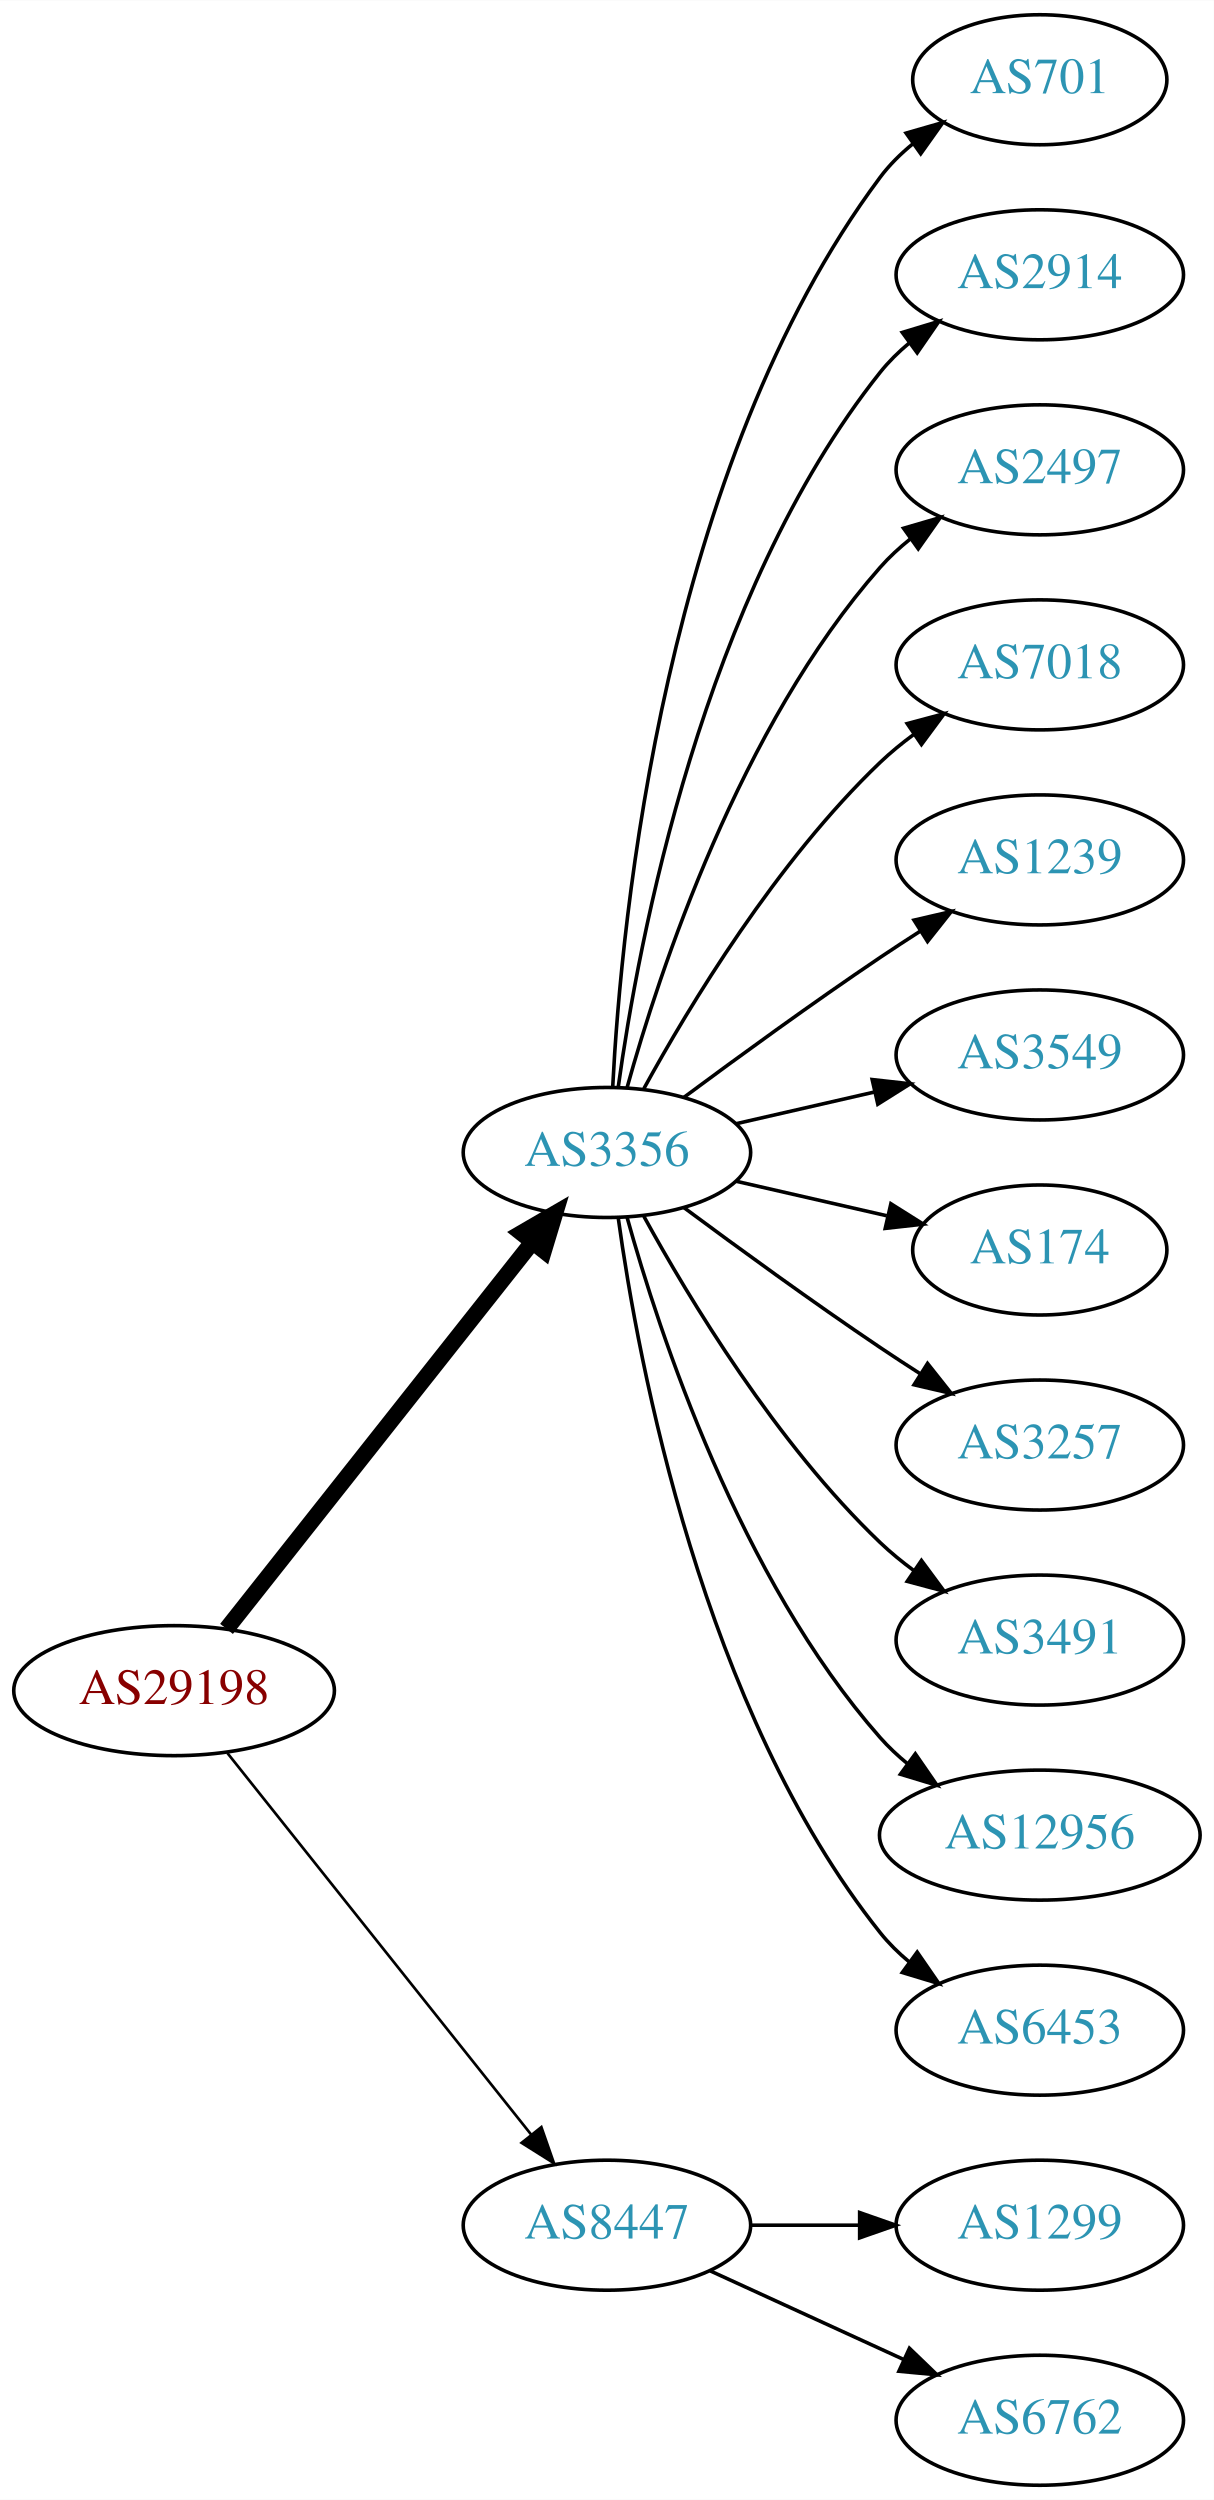
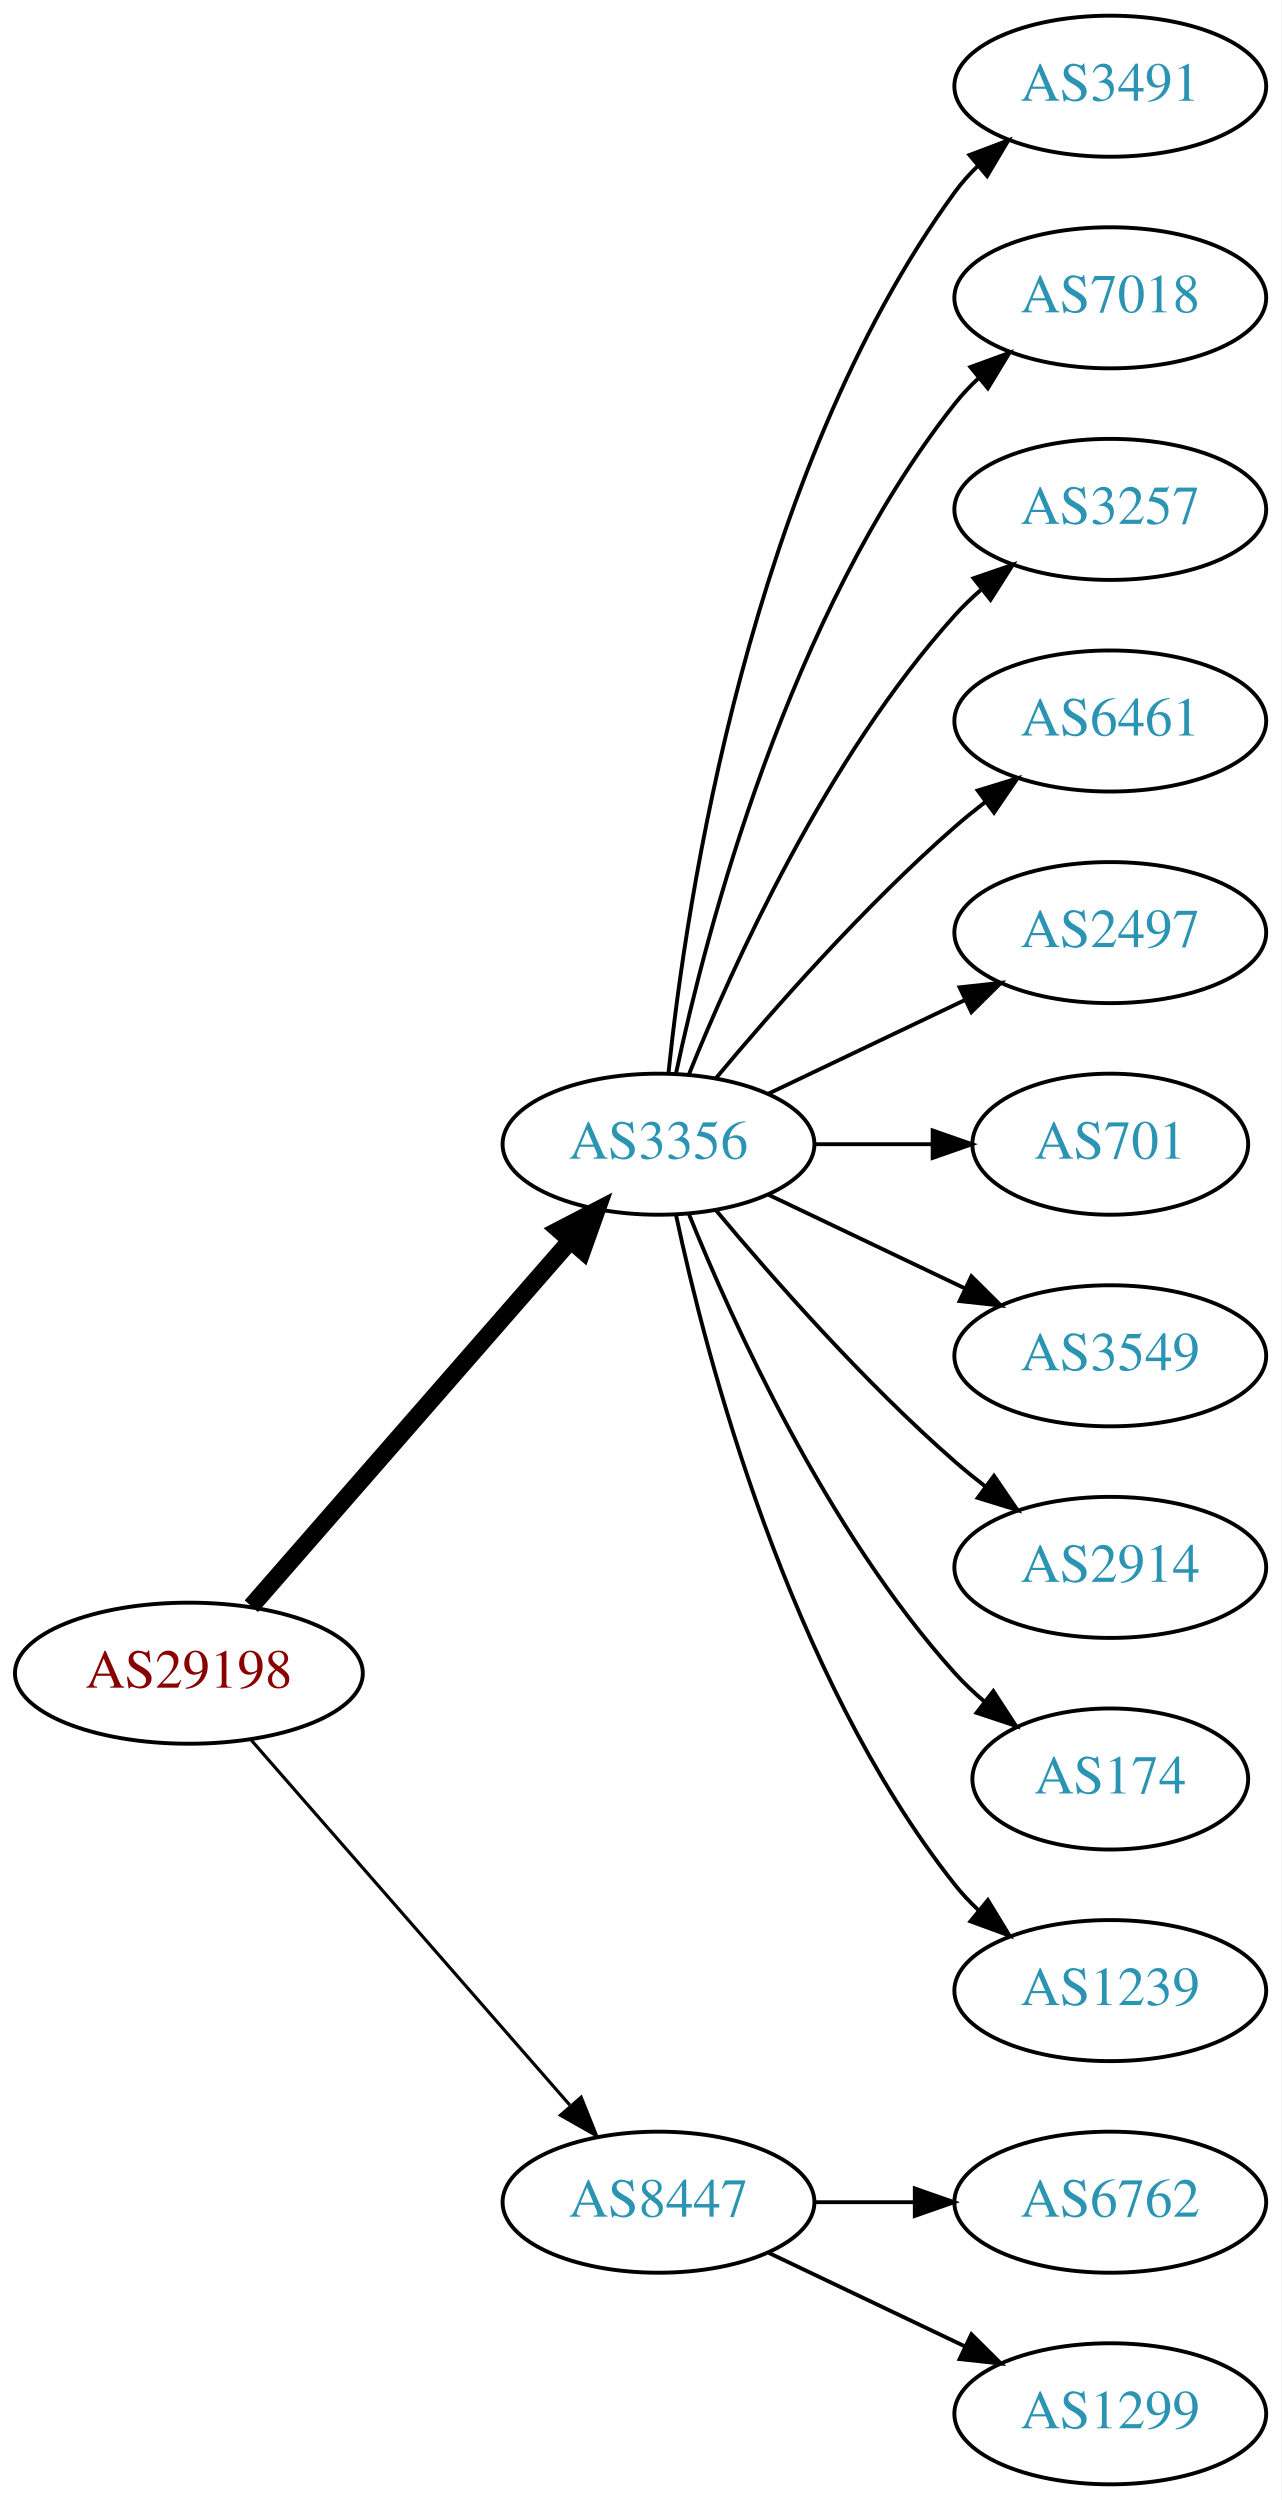
- <svg xmlns="http://www.w3.org/2000/svg" xmlns:xlink="http://www.w3.org/1999/xlink" width="336pt" height="692pt" viewBox="0.00 0.00 336.08 692.00">
-   <g id="graph0" class="graph" transform="scale(1 1) rotate(0) translate(4 688)">
-     <polygon fill="white" stroke="none" points="-4,4 -4,-688 332.077,-688 332.077,4 -4,4" />
+ <svg xmlns="http://www.w3.org/2000/svg" xmlns:xlink="http://www.w3.org/1999/xlink" width="327pt" height="638pt" viewBox="0.00 0.00 326.98 638.00">
+   <g id="graph0" class="graph" transform="scale(1 1) rotate(0) translate(4 634)">
+     <polygon fill="white" stroke="none" points="-4,4 -4,-634 322.978,-634 322.978,4 -4,4" />
    <g id="node1" class="node">
      <g id="a_node1">
        <a xlink:href="/asn/29198" xlink:title="AS29198 ~ Schenker und Co AG [AT]">
-           <ellipse fill="#ffffff" stroke="black" cx="44.196" cy="-220" rx="44.393" ry="18" />
-           <text text-anchor="middle" x="44.196" y="-216.3" font-family="Times,serif" font-size="14.00" fill="#880000">AS29198</text>
+           <ellipse fill="#ffffff" stroke="black" cx="44.196" cy="-207" rx="44.393" ry="18" />
+           <text text-anchor="middle" x="44.196" y="-203.3" font-family="Times,serif" font-size="14.00" fill="#880000">AS29198</text>
        </a>
      </g>
    </g>
    <g id="node2" class="node">
      <g id="a_node2">
        <a xlink:href="/asn/3356" xlink:title="AS3356 ~ Level 3 Parent, LLC [US]">
-           <ellipse fill="#ffffff" stroke="black" cx="164.039" cy="-369" rx="39.794" ry="18" />
-           <text text-anchor="middle" x="164.039" y="-365.3" font-family="Times,serif" font-size="14.00" fill="#2c94b3">AS3356</text>
+           <ellipse fill="#ffffff" stroke="black" cx="164.039" cy="-342" rx="39.794" ry="18" />
+           <text text-anchor="middle" x="164.039" y="-338.3" font-family="Times,serif" font-size="14.00" fill="#2c94b3">AS3356</text>
        </a>
      </g>
    </g>
    <g id="edge1" class="edge">
-       <path fill="none" stroke="black" stroke-width="4.5" d="M58.714,-237.092C79.492,-263.364 119.383,-313.802 143.365,-344.125" />
-       <polygon fill="black" stroke="black" stroke-width="4.5" points="140.387,-346.706 149.678,-352.107 146.563,-341.821 140.387,-346.706" />
+       <path fill="none" stroke="black" stroke-width="4.5" d="M60.121,-224.098C80.663,-247.631 117.782,-290.155 141.379,-317.187" />
+       <polygon fill="black" stroke="black" stroke-width="4.5" points="138.692,-320.097 148.235,-325.041 144.625,-314.918 138.692,-320.097" />
    </g>
    <g id="node3" class="node">
      <g id="a_node3">
        <a xlink:href="/asn/8447" xlink:title="AS8447 ~ A1 Telekom Austria AG [AT]">
          <ellipse fill="#ffffff" stroke="black" cx="164.039" cy="-72" rx="39.794" ry="18" />
          <text text-anchor="middle" x="164.039" y="-68.3" font-family="Times,serif" font-size="14.00" fill="#2c94b3">AS8447</text>
        </a>
      </g>
    </g>
    <g id="edge2" class="edge">
-       <path fill="none" stroke="black" stroke-width="0.75" d="M58.945,-202.733C79.7,-176.666 119.146,-127.126 143.07,-97.079" />
-       <polygon fill="black" stroke="black" stroke-width="0.75" points="145.887,-99.16 149.378,-89.157 140.41,-94.8 145.887,-99.16" />
+       <path fill="none" stroke="black" stroke-width="0.818" d="M60.121,-189.902C80.663,-166.369 117.782,-123.845 141.379,-96.813" />
+       <polygon fill="black" stroke="black" stroke-width="0.818" points="144.296,-98.794 148.235,-88.959 139.022,-94.191 144.296,-98.794" />
    </g>
    <g id="node4" class="node">
      <g id="a_node4">
-         <a xlink:href="/asn/701" xlink:title="AS701 ~ UUNET [US]">
-           <ellipse fill="#ffffff" stroke="black" cx="283.881" cy="-666" rx="35.194" ry="18" />
-           <text text-anchor="middle" x="283.881" y="-662.3" font-family="Times,serif" font-size="14.00" fill="#2c94b3">AS701</text>
+         <a xlink:href="/asn/3491" xlink:title="AS3491 ~ PCCW Global, Inc. [US]">
+           <ellipse fill="#ffffff" stroke="black" cx="279.332" cy="-612" rx="39.794" ry="18" />
+           <text text-anchor="middle" x="279.332" y="-608.3" font-family="Times,serif" font-size="14.00" fill="#2c94b3">AS3491</text>
        </a>
      </g>
    </g>
    <g id="edge3" class="edge">
-       <path fill="none" stroke="black" d="M165.63,-387.023C168.007,-433.412 179.925,-558.893 239.685,-639 242.243,-642.429 245.377,-645.526 248.778,-648.295" />
-       <polygon fill="black" stroke="black" points="246.868,-651.232 257.051,-654.159 250.916,-645.521 246.868,-651.232" />
+       <path fill="none" stroke="black" d="M166.595,-360.256C171.066,-403.303 187.199,-512.94 239.685,-585 241.402,-587.357 243.389,-589.581 245.538,-591.663" />
+       <polygon fill="black" stroke="black" points="243.402,-594.439 253.313,-598.183 247.9,-589.075 243.402,-594.439" />
    </g>
    <g id="node5" class="node">
      <g id="a_node5">
-         <a xlink:href="/asn/2914" xlink:title="AS2914 ~ NTT America, Inc. [US]">
-           <ellipse fill="#ffffff" stroke="black" cx="283.881" cy="-612" rx="39.794" ry="18" />
-           <text text-anchor="middle" x="283.881" y="-608.3" font-family="Times,serif" font-size="14.00" fill="#2c94b3">AS2914</text>
+         <a xlink:href="/asn/7018" xlink:title="AS7018 ~ AT&amp;T Services, Inc. [US]">
+           <ellipse fill="#ffffff" stroke="black" cx="279.332" cy="-558" rx="39.794" ry="18" />
+           <text text-anchor="middle" x="279.332" y="-554.3" font-family="Times,serif" font-size="14.00" fill="#2c94b3">AS7018</text>
        </a>
      </g>
    </g>
    <g id="edge4" class="edge">
-       <path fill="none" stroke="black" d="M167.178,-387.17C172.678,-426.974 190.504,-523.233 239.685,-585 242.026,-587.94 244.781,-590.649 247.747,-593.121" />
-       <polygon fill="black" stroke="black" points="245.812,-596.042 255.953,-599.11 249.939,-590.388 245.812,-596.042" />
+       <path fill="none" stroke="black" d="M168.529,-360.16C176.16,-396.03 197.152,-477.155 239.685,-531 241.493,-533.288 243.545,-535.462 245.74,-537.51" />
+       <polygon fill="black" stroke="black" points="243.651,-540.323 253.6,-543.966 248.094,-534.914 243.651,-540.323" />
    </g>
    <g id="node6" class="node">
      <g id="a_node6">
-         <a xlink:href="/asn/2497" xlink:title="AS2497 ~ Internet Initiative Japan Inc. [JP]">
-           <ellipse fill="#ffffff" stroke="black" cx="283.881" cy="-558" rx="39.794" ry="18" />
-           <text text-anchor="middle" x="283.881" y="-554.3" font-family="Times,serif" font-size="14.00" fill="#2c94b3">AS2497</text>
+         <a xlink:href="/asn/3257" xlink:title="AS3257 ~ GTT [DE]">
+           <ellipse fill="#ffffff" stroke="black" cx="279.332" cy="-504" rx="39.794" ry="18" />
+           <text text-anchor="middle" x="279.332" y="-500.3" font-family="Times,serif" font-size="14.00" fill="#2c94b3">AS3257</text>
        </a>
      </g>
    </g>
    <g id="edge5" class="edge">
-       <path fill="none" stroke="black" d="M169.612,-386.946C178.517,-418.995 200.801,-486.842 239.685,-531 242.169,-533.821 245.019,-536.449 248.044,-538.871" />
-       <polygon fill="black" stroke="black" points="246.162,-541.828 256.334,-544.791 250.23,-536.131 246.162,-541.828" />
+       <path fill="none" stroke="black" d="M171.786,-359.787C182.837,-387.243 206.891,-440.578 239.685,-477 241.688,-479.224 243.906,-481.363 246.239,-483.397" />
+       <polygon fill="black" stroke="black" points="244.437,-486.433 254.458,-489.873 248.769,-480.935 244.437,-486.433" />
    </g>
    <g id="node7" class="node">
      <g id="a_node7">
-         <a xlink:href="/asn/7018" xlink:title="AS7018 ~ AT&amp;T Services, Inc. [US]">
-           <ellipse fill="#ffffff" stroke="black" cx="283.881" cy="-504" rx="39.794" ry="18" />
-           <text text-anchor="middle" x="283.881" y="-500.3" font-family="Times,serif" font-size="14.00" fill="#2c94b3">AS7018</text>
+         <a xlink:href="/asn/6461" xlink:title="AS6461 ~ Zayo Bandwidth [US]">
+           <ellipse fill="#ffffff" stroke="black" cx="279.332" cy="-450" rx="39.794" ry="18" />
+           <text text-anchor="middle" x="279.332" y="-446.3" font-family="Times,serif" font-size="14.00" fill="#2c94b3">AS6461</text>
        </a>
      </g>
    </g>
    <g id="edge6" class="edge">
-       <path fill="none" stroke="black" d="M174.28,-386.713C186.825,-409.561 211.002,-449.611 239.685,-477 242.553,-479.739 245.742,-482.347 249.051,-484.785" />
-       <polygon fill="black" stroke="black" points="247.175,-487.742 257.411,-490.477 251.114,-481.956 247.175,-487.742" />
+       <path fill="none" stroke="black" d="M178.669,-358.817C192.951,-375.929 216.498,-402.745 239.685,-423 242.151,-425.154 244.789,-427.294 247.487,-429.372" />
+       <polygon fill="black" stroke="black" points="245.512,-432.264 255.641,-435.37 249.66,-426.625 245.512,-432.264" />
    </g>
    <g id="node8" class="node">
      <g id="a_node8">
-         <a xlink:href="/asn/1239" xlink:title="AS1239 ~ Sprint [US]">
-           <ellipse fill="#ffffff" stroke="black" cx="283.881" cy="-450" rx="39.794" ry="18" />
-           <text text-anchor="middle" x="283.881" y="-446.3" font-family="Times,serif" font-size="14.00" fill="#2c94b3">AS1239</text>
+         <a xlink:href="/asn/2497" xlink:title="AS2497 ~ Internet Initiative Japan Inc. [JP]">
+           <ellipse fill="#ffffff" stroke="black" cx="279.332" cy="-396" rx="39.794" ry="18" />
+           <text text-anchor="middle" x="279.332" y="-392.3" font-family="Times,serif" font-size="14.00" fill="#2c94b3">AS2497</text>
        </a>
      </g>
    </g>
    <g id="edge7" class="edge">
-       <path fill="none" stroke="black" d="M185.369,-384.277C200.231,-395.304 220.976,-410.407 239.685,-423 243.234,-425.389 246.984,-427.839 250.733,-430.242" />
-       <polygon fill="black" stroke="black" points="249.059,-433.325 259.381,-435.712 252.801,-427.409 249.059,-433.325" />
+       <path fill="none" stroke="black" d="M192.175,-354.934C207.169,-362.081 225.99,-371.052 242.213,-378.785" />
+       <polygon fill="black" stroke="black" points="240.884,-382.028 251.417,-383.171 243.895,-375.709 240.884,-382.028" />
    </g>
    <g id="node9" class="node">
      <g id="a_node9">
-         <a xlink:href="/asn/3549" xlink:title="AS3549 ~ Level 3 Parent, LLC [US]">
-           <ellipse fill="#ffffff" stroke="black" cx="283.881" cy="-396" rx="39.794" ry="18" />
-           <text text-anchor="middle" x="283.881" y="-392.3" font-family="Times,serif" font-size="14.00" fill="#2c94b3">AS3549</text>
+         <a xlink:href="/asn/701" xlink:title="AS701 ~ UUNET [US]">
+           <ellipse fill="#ffffff" stroke="black" cx="279.332" cy="-342" rx="35.194" ry="18" />
+           <text text-anchor="middle" x="279.332" y="-338.3" font-family="Times,serif" font-size="14.00" fill="#2c94b3">AS701</text>
        </a>
      </g>
    </g>
    <g id="edge8" class="edge">
-       <path fill="none" stroke="black" d="M199.758,-376.955C211.758,-379.704 225.379,-382.825 238.071,-385.733" />
-       <polygon fill="black" stroke="black" points="237.474,-389.187 248.003,-388.009 239.037,-382.364 237.474,-389.187" />
+       <path fill="none" stroke="black" d="M203.711,-342C213.416,-342 223.907,-342 233.87,-342" />
+       <polygon fill="black" stroke="black" points="234.006,-345.5 244.006,-342 234.006,-338.5 234.006,-345.5" />
    </g>
    <g id="node10" class="node">
      <g id="a_node10">
-         <a xlink:href="/asn/174" xlink:title="AS174 ~ Cogent Communications [US]">
-           <ellipse fill="#ffffff" stroke="black" cx="283.881" cy="-342" rx="35.194" ry="18" />
-           <text text-anchor="middle" x="283.881" y="-338.3" font-family="Times,serif" font-size="14.00" fill="#2c94b3">AS174</text>
+         <a xlink:href="/asn/3549" xlink:title="AS3549 ~ Level 3 Parent, LLC [US]">
+           <ellipse fill="#ffffff" stroke="black" cx="279.332" cy="-288" rx="39.794" ry="18" />
+           <text text-anchor="middle" x="279.332" y="-284.3" font-family="Times,serif" font-size="14.00" fill="#2c94b3">AS3549</text>
        </a>
      </g>
    </g>
    <g id="edge9" class="edge">
-       <path fill="none" stroke="black" d="M199.758,-361.045C212.85,-358.045 227.873,-354.604 241.513,-351.478" />
-       <polygon fill="black" stroke="black" points="242.655,-354.807 251.621,-349.162 241.091,-347.984 242.655,-354.807" />
+       <path fill="none" stroke="black" d="M192.175,-329.066C207.169,-321.919 225.99,-312.948 242.213,-305.215" />
+       <polygon fill="black" stroke="black" points="243.895,-308.291 251.417,-300.829 240.884,-301.972 243.895,-308.291" />
    </g>
    <g id="node11" class="node">
      <g id="a_node11">
-         <a xlink:href="/asn/3257" xlink:title="AS3257 ~ GTT [DE]">
-           <ellipse fill="#ffffff" stroke="black" cx="283.881" cy="-288" rx="39.794" ry="18" />
-           <text text-anchor="middle" x="283.881" y="-284.3" font-family="Times,serif" font-size="14.00" fill="#2c94b3">AS3257</text>
+         <a xlink:href="/asn/2914" xlink:title="AS2914 ~ NTT America, Inc. [US]">
+           <ellipse fill="#ffffff" stroke="black" cx="279.332" cy="-234" rx="39.794" ry="18" />
+           <text text-anchor="middle" x="279.332" y="-230.3" font-family="Times,serif" font-size="14.00" fill="#2c94b3">AS2914</text>
        </a>
      </g>
    </g>
    <g id="edge10" class="edge">
-       <path fill="none" stroke="black" d="M185.369,-353.723C200.231,-342.696 220.976,-327.593 239.685,-315 243.234,-312.611 246.984,-310.161 250.733,-307.758" />
-       <polygon fill="black" stroke="black" points="252.801,-310.591 259.381,-302.288 249.059,-304.675 252.801,-310.591" />
+       <path fill="none" stroke="black" d="M178.669,-325.183C192.951,-308.071 216.498,-281.255 239.685,-261 242.151,-258.846 244.789,-256.706 247.487,-254.628" />
+       <polygon fill="black" stroke="black" points="249.66,-257.375 255.641,-248.63 245.512,-251.736 249.66,-257.375" />
    </g>
    <g id="node12" class="node">
      <g id="a_node12">
-         <a xlink:href="/asn/3491" xlink:title="AS3491 ~ PCCW Global, Inc. [US]">
-           <ellipse fill="#ffffff" stroke="black" cx="283.881" cy="-234" rx="39.794" ry="18" />
-           <text text-anchor="middle" x="283.881" y="-230.3" font-family="Times,serif" font-size="14.00" fill="#2c94b3">AS3491</text>
+         <a xlink:href="/asn/174" xlink:title="AS174 ~ Cogent Communications [US]">
+           <ellipse fill="#ffffff" stroke="black" cx="279.332" cy="-180" rx="35.194" ry="18" />
+           <text text-anchor="middle" x="279.332" y="-176.3" font-family="Times,serif" font-size="14.00" fill="#2c94b3">AS174</text>
        </a>
      </g>
    </g>
    <g id="edge11" class="edge">
-       <path fill="none" stroke="black" d="M174.28,-351.287C186.825,-328.439 211.002,-288.389 239.685,-261 242.553,-258.261 245.742,-255.653 249.051,-253.215" />
-       <polygon fill="black" stroke="black" points="251.114,-256.044 257.411,-247.523 247.175,-250.258 251.114,-256.044" />
+       <path fill="none" stroke="black" d="M171.786,-324.213C182.837,-296.757 206.891,-243.422 239.685,-207 242.001,-204.428 244.606,-201.97 247.341,-199.657" />
+       <polygon fill="black" stroke="black" points="249.479,-202.428 255.264,-193.552 245.207,-196.883 249.479,-202.428" />
    </g>
    <g id="node13" class="node">
      <g id="a_node13">
-         <a xlink:href="/asn/12956" xlink:title="AS12956 ~ TELXIUS [ES]">
-           <ellipse fill="#ffffff" stroke="black" cx="283.881" cy="-180" rx="44.393" ry="18" />
-           <text text-anchor="middle" x="283.881" y="-176.3" font-family="Times,serif" font-size="14.00" fill="#2c94b3">AS12956</text>
+         <a xlink:href="/asn/1239" xlink:title="AS1239 ~ Sprint [US]">
+           <ellipse fill="#ffffff" stroke="black" cx="279.332" cy="-126" rx="39.794" ry="18" />
+           <text text-anchor="middle" x="279.332" y="-122.3" font-family="Times,serif" font-size="14.00" fill="#2c94b3">AS1239</text>
        </a>
      </g>
    </g>
    <g id="edge12" class="edge">
-       <path fill="none" stroke="black" d="M169.612,-351.054C178.517,-319.005 200.801,-251.158 239.685,-207 241.975,-204.399 244.577,-201.962 247.34,-199.699" />
-       <polygon fill="black" stroke="black" points="249.419,-202.515 255.434,-193.792 245.293,-196.86 249.419,-202.515" />
+       <path fill="none" stroke="black" d="M168.529,-323.84C176.16,-287.97 197.152,-206.845 239.685,-153 241.493,-150.712 243.545,-148.538 245.74,-146.49" />
+       <polygon fill="black" stroke="black" points="248.094,-149.086 253.6,-140.034 243.651,-143.677 248.094,-149.086" />
    </g>
    <g id="node14" class="node">
      <g id="a_node14">
-         <a xlink:href="/asn/6453" xlink:title="AS6453 ~ TATA COMMUNICATIONS (AMERICA) INC [US]">
-           <ellipse fill="#ffffff" stroke="black" cx="283.881" cy="-126" rx="39.794" ry="18" />
-           <text text-anchor="middle" x="283.881" y="-122.3" font-family="Times,serif" font-size="14.00" fill="#2c94b3">AS6453</text>
+         <a xlink:href="/asn/6762" xlink:title="AS6762 ~ TELECOM ITALIA SPARKLE S.p.A. [IT]">
+           <ellipse fill="#ffffff" stroke="black" cx="279.332" cy="-72" rx="39.794" ry="18" />
+           <text text-anchor="middle" x="279.332" y="-68.3" font-family="Times,serif" font-size="14.00" fill="#2c94b3">AS6762</text>
        </a>
      </g>
    </g>
    <g id="edge13" class="edge">
-       <path fill="none" stroke="black" d="M167.178,-350.83C172.678,-311.026 190.504,-214.767 239.685,-153 242.026,-150.06 244.781,-147.351 247.747,-144.879" />
-       <polygon fill="black" stroke="black" points="249.939,-147.612 255.953,-138.89 245.812,-141.958 249.939,-147.612" />
+       <path fill="none" stroke="black" d="M203.711,-72C211.914,-72 220.678,-72 229.21,-72" />
+       <polygon fill="black" stroke="black" points="229.449,-75.5 239.449,-72 229.449,-68.5 229.449,-75.5" />
    </g>
    <g id="node15" class="node">
      <g id="a_node15">
        <a xlink:href="/asn/1299" xlink:title="AS1299 ~ Telia Carrier [EU]">
-           <ellipse fill="#ffffff" stroke="black" cx="283.881" cy="-72" rx="39.794" ry="18" />
-           <text text-anchor="middle" x="283.881" y="-68.3" font-family="Times,serif" font-size="14.00" fill="#2c94b3">AS1299</text>
+           <ellipse fill="#ffffff" stroke="black" cx="279.332" cy="-18" rx="39.794" ry="18" />
+           <text text-anchor="middle" x="279.332" y="-14.3" font-family="Times,serif" font-size="14.00" fill="#2c94b3">AS1299</text>
        </a>
      </g>
    </g>
    <g id="edge14" class="edge">
-       <path fill="none" stroke="black" d="M203.951,-72C213.505,-72 223.854,-72 233.817,-72" />
-       <polygon fill="black" stroke="black" points="234.009,-75.5 244.009,-72 234.009,-68.5 234.009,-75.5" />
-     </g>
-     <g id="node16" class="node">
-       <g id="a_node16">
-         <a xlink:href="/asn/6762" xlink:title="AS6762 ~ TELECOM ITALIA SPARKLE S.p.A. [IT]">
-           <ellipse fill="#ffffff" stroke="black" cx="283.881" cy="-18" rx="39.794" ry="18" />
-           <text text-anchor="middle" x="283.881" y="-14.3" font-family="Times,serif" font-size="14.00" fill="#2c94b3">AS6762</text>
-         </a>
-       </g>
-     </g>
-     <g id="edge15" class="edge">
-       <path fill="none" stroke="black" d="M192.667,-59.339C208.624,-52.027 228.895,-42.739 246.178,-34.819" />
-       <polygon fill="black" stroke="black" points="247.793,-37.929 255.425,-30.581 244.876,-31.565 247.793,-37.929" />
+       <path fill="none" stroke="black" d="M192.175,-59.066C207.169,-51.919 225.99,-42.948 242.213,-35.215" />
+       <polygon fill="black" stroke="black" points="243.895,-38.291 251.417,-30.829 240.884,-31.972 243.895,-38.291" />
    </g>
  </g>
</svg>
